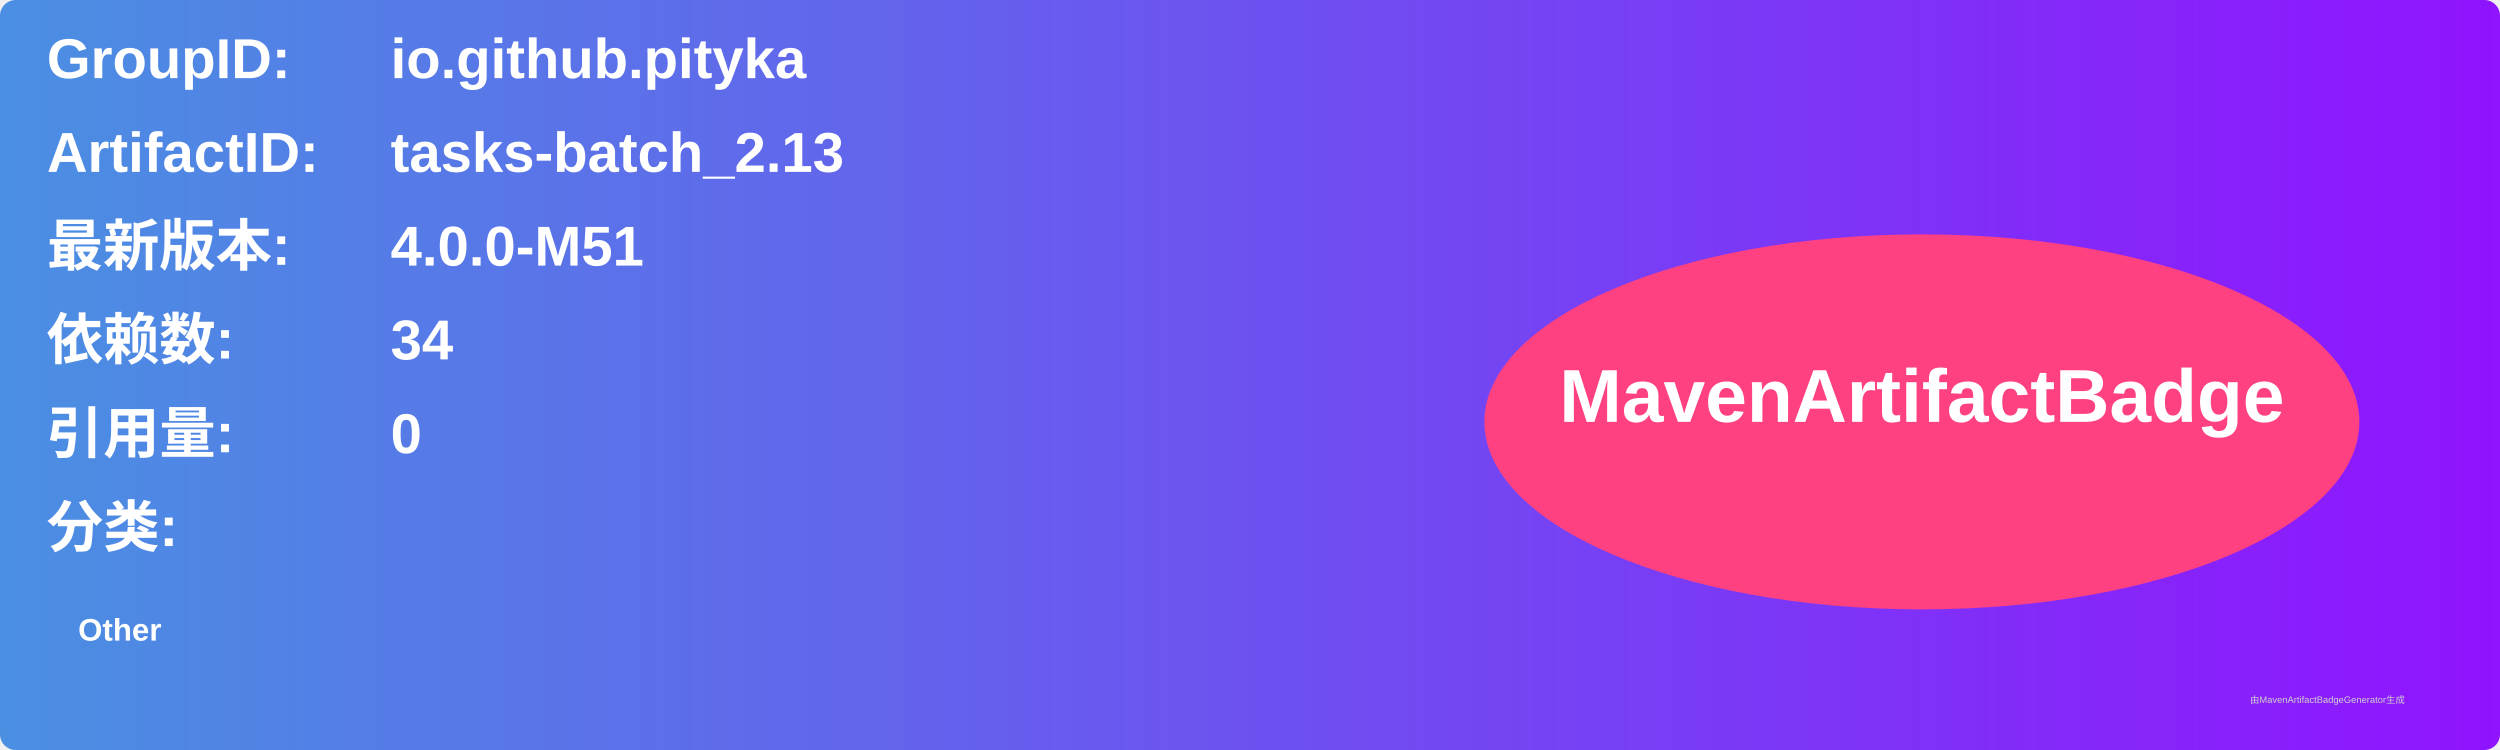
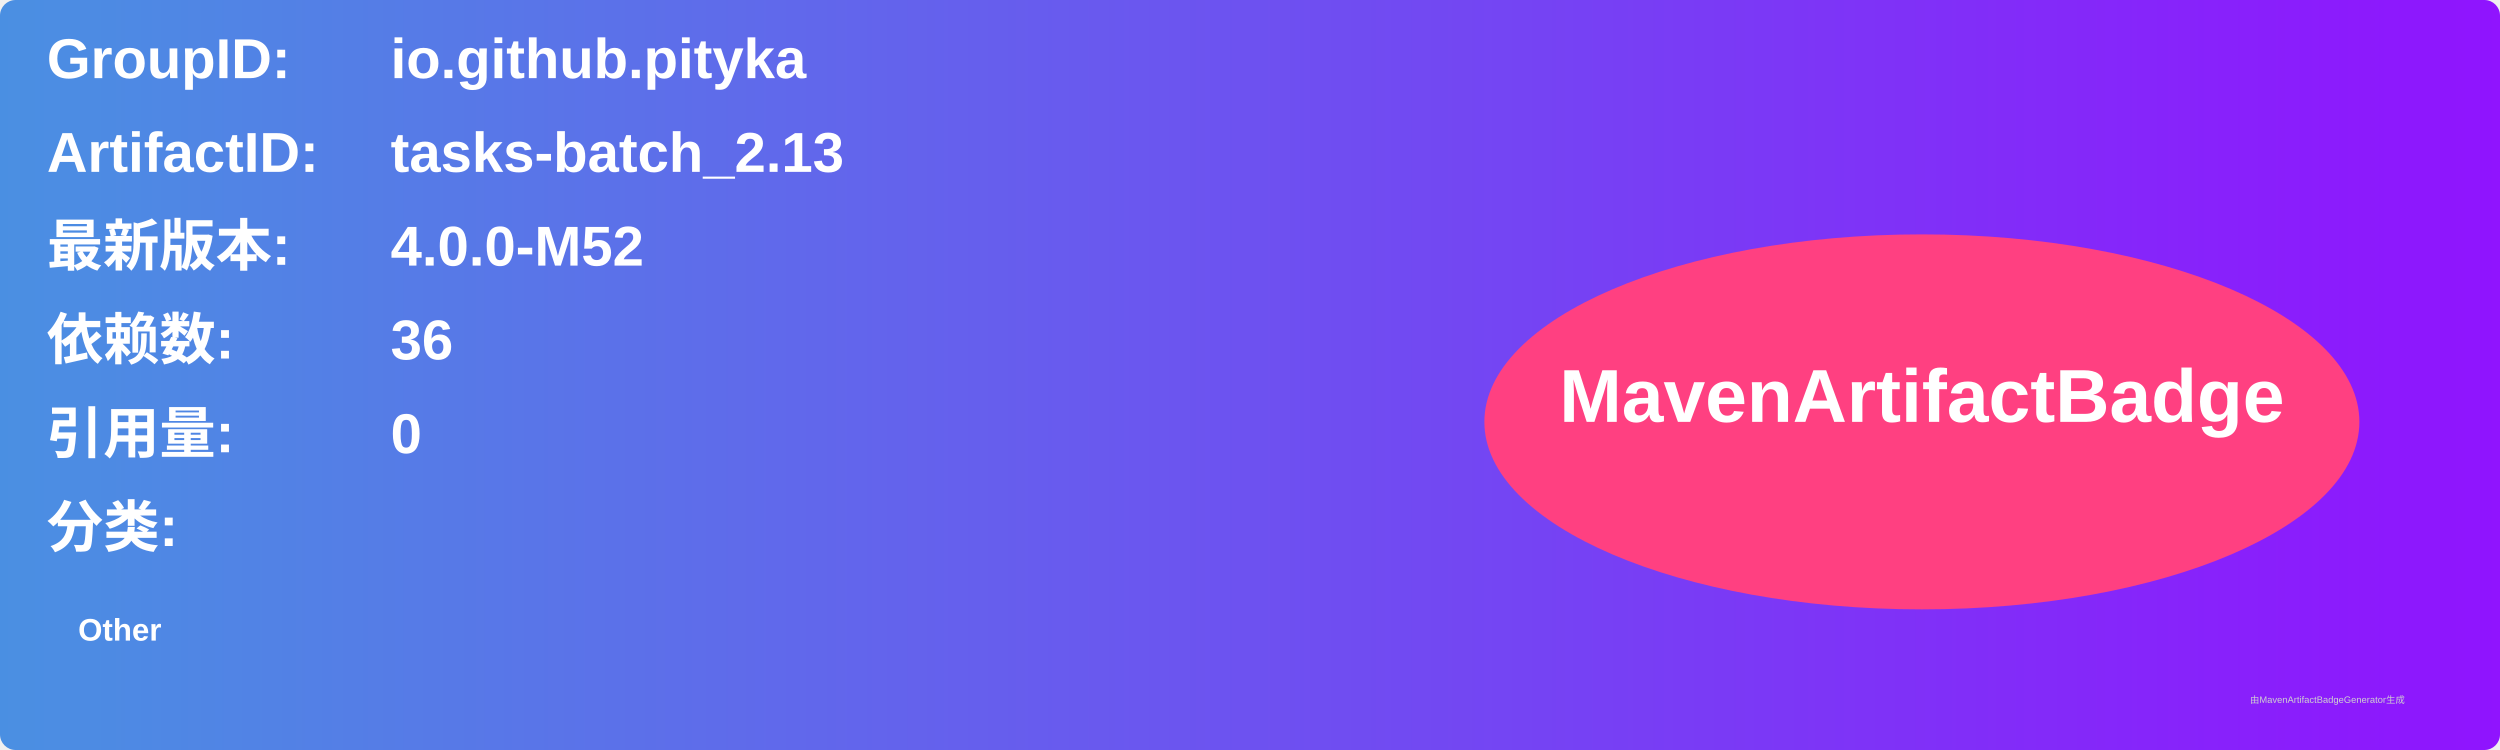
<svg xmlns="http://www.w3.org/2000/svg" width="800" height="240" viewBox="0 0 800 240">
  <linearGradient id="grad" x1="0%" y1="0%" x2="100%" y2="0%">
    <stop offset="0%" stop-color="#4a90e2" />
    <stop offset="100%" stop-color="#9013fe" />
  </linearGradient>
  <rect width="100%" height="100%" rx="5" ry="5" fill="url(#grad)" />
  <g transform="translate(15, 15)">
    <text x="0" y="10" font-family="Arial" font-size="18" fill="white" font-weight="bold" width="260">GroupID:</text>
    <text x="110" y="10" font-family="Arial" font-size="18" fill="white" font-weight="bold" width="460">io.github.pityka</text>
    <text x="0" y="40" font-family="Arial" font-size="18" fill="white" font-weight="bold" width="260">ArtifactID:</text>
    <text x="110" y="40" font-family="Arial" font-size="18" fill="white" font-weight="bold" width="460">tasks-batch_2.13</text>
    <text x="0" y="70" font-family="Arial" font-size="18" fill="white" font-weight="bold">最新版本:</text>
    <text x="110" y="70" font-family="Arial" font-size="18" fill="white" font-weight="bold">
-       <tspan font-weight="bold">4.0.0-M51</tspan>
+       <tspan font-weight="bold">4.0.0-M52</tspan>
    </text>
    <text x="0" y="100" font-family="Arial" font-size="18" fill="white" font-weight="bold">依赖数: </text>
    <text x="110" y="100" font-family="Arial" font-size="18" fill="white">
-       <tspan font-weight="bold">34</tspan>
+       <tspan font-weight="bold">36</tspan>
    </text>
    <text x="0" y="130" font-family="Arial" font-size="18" fill="white" font-weight="bold">引用量: </text>
    <text x="110" y="130" font-family="Arial" font-size="18" fill="white">
      <tspan font-weight="bold">0</tspan>
    </text>
    <text x="0" y="160" font-family="Arial" font-size="18" fill="white" font-weight="bold">分类:</text>
    <text x="10" y="190" font-family="Arial" font-size="10" fill="white">
      <tspan font-weight="bold">Other</tspan>
    </text>
    <ellipse cx="600" cy="120" rx="140" ry="60" fill="#ff4081" />
    <text x="600" y="120" text-anchor="middle" font-family="Arial" font-size="24" fill="white" font-weight="bold">MavenArtifactBadge</text>
  </g>
  <text x="720" y="225" font-family="Arial" font-size="3" fill="#d0d0d0">由MavenArtifactBadgeGenerator生成</text>
</svg>
